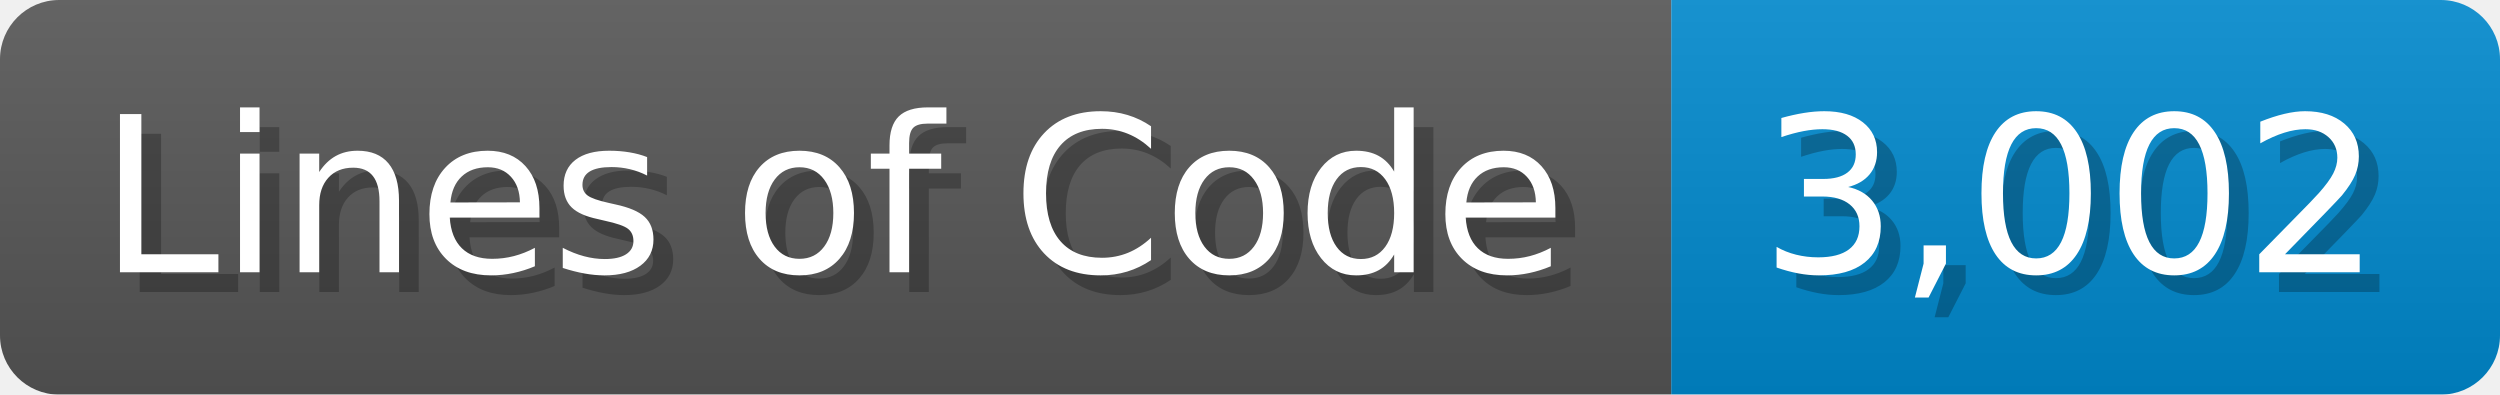
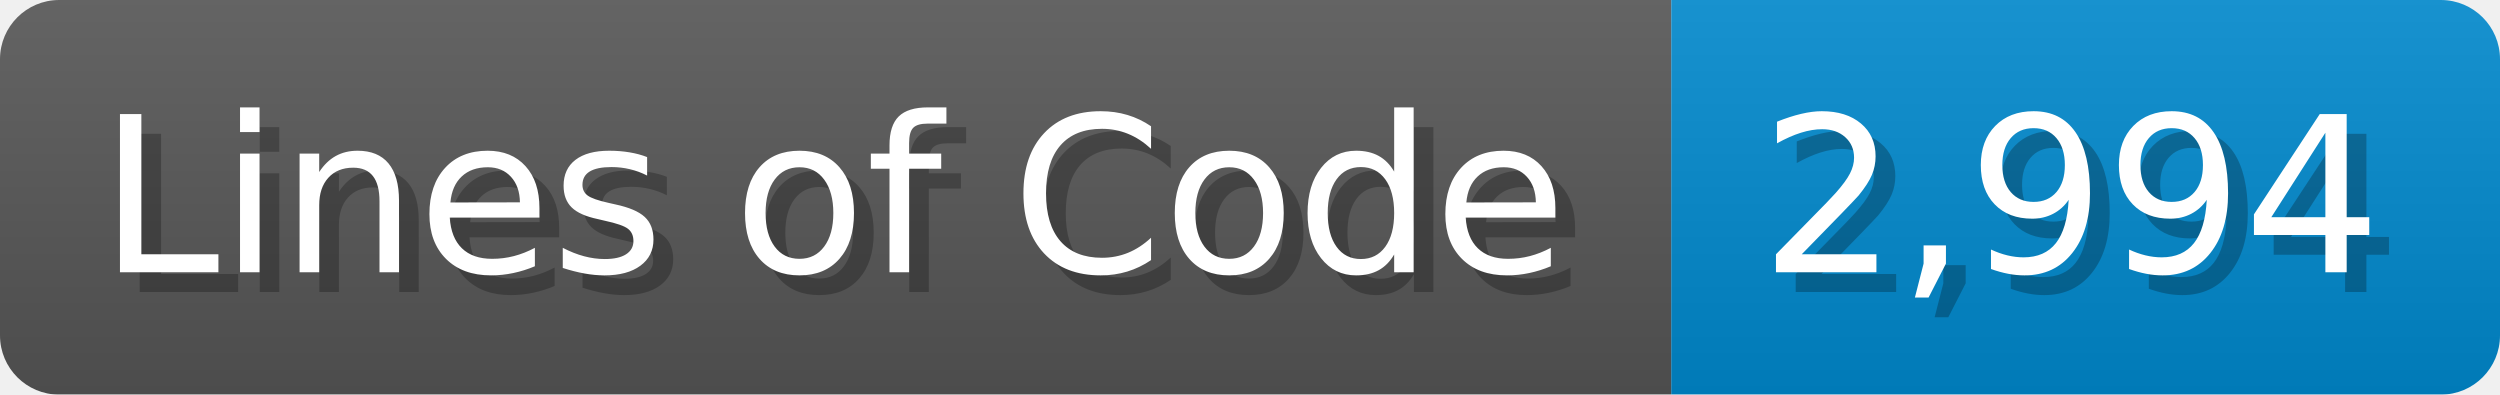
<svg xmlns="http://www.w3.org/2000/svg" width="126.7" height="20" viewBox="0 0 1267 200">
  <linearGradient id="a" x2="0" y2="100%">
    <stop offset="0" stop-opacity=".1" stop-color="#EEE" />
    <stop offset="1" stop-opacity=".1" />
  </linearGradient>
  <mask id="m">
    <rect width="1267" height="200" rx="30" fill="#FFF" />
  </mask>
  <g mask="url(#m)">
    <rect width="847" height="200" fill="#555" />
    <rect width="420" height="200" fill="#08C" x="847" />
    <rect width="1267" height="200" fill="url(#a)" />
  </g>
  <g fill="#fff" text-anchor="start" font-family="Verdana,DejaVu Sans,sans-serif" font-size="110">
    <text x="60" y="148" textLength="747" fill="#000" opacity="0.25">Lines of Code</text>
    <text x="50" y="138" textLength="747">Lines of Code</text>
-     <text x="902" y="148" textLength="320" fill="#000" opacity="0.25">3,002</text>
-     <text x="892" y="138" textLength="320">3,002</text>
+     <text x="902" y="148" textLength="320" fill="#000" opacity="0.25">2,994</text>
+     <text x="892" y="138" textLength="320">2,994</text>
  </g>
</svg>
